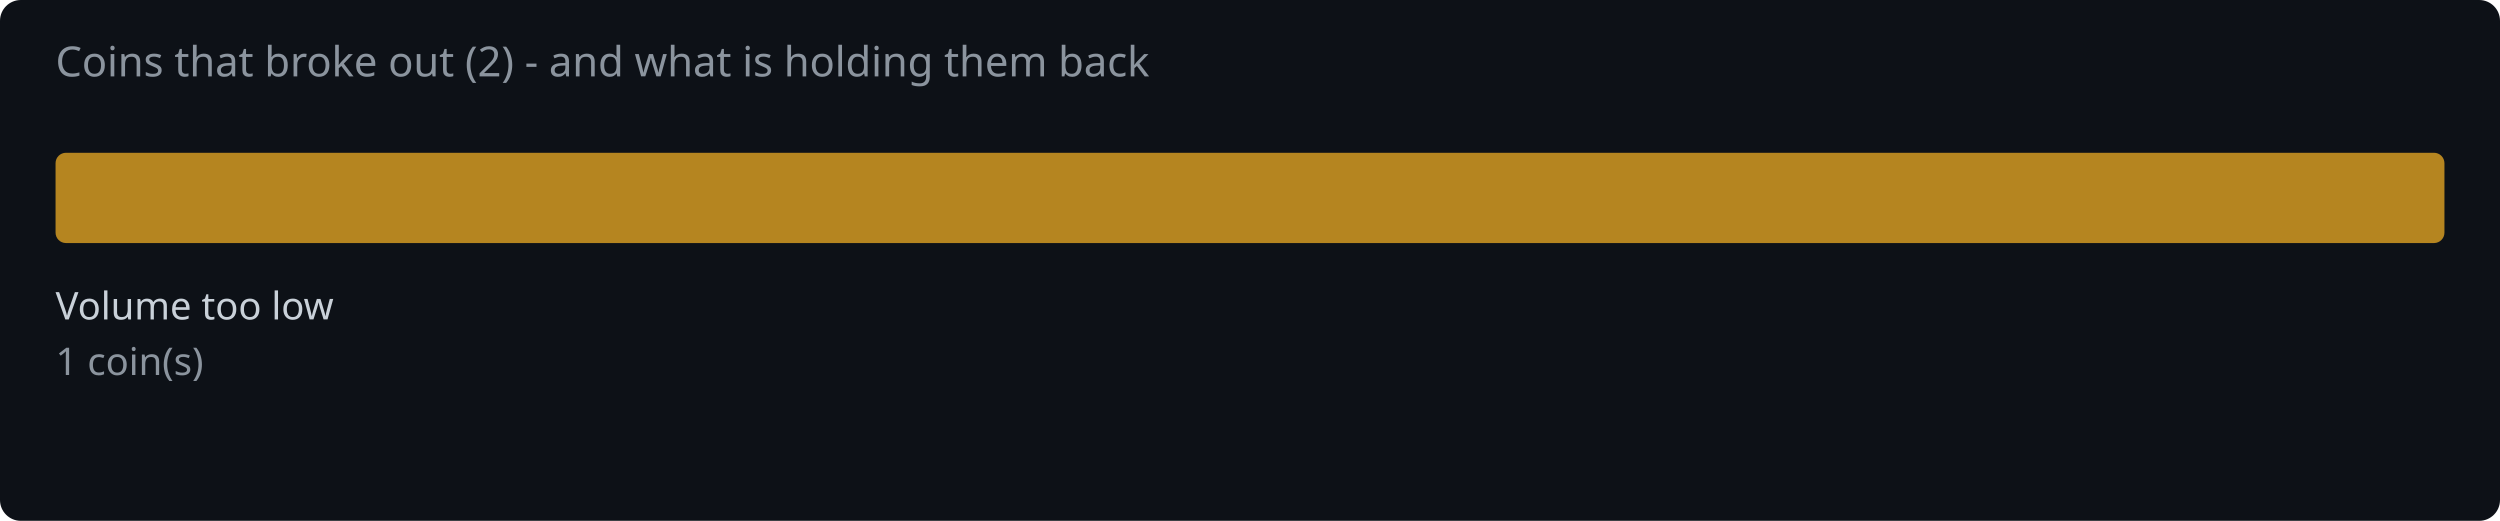
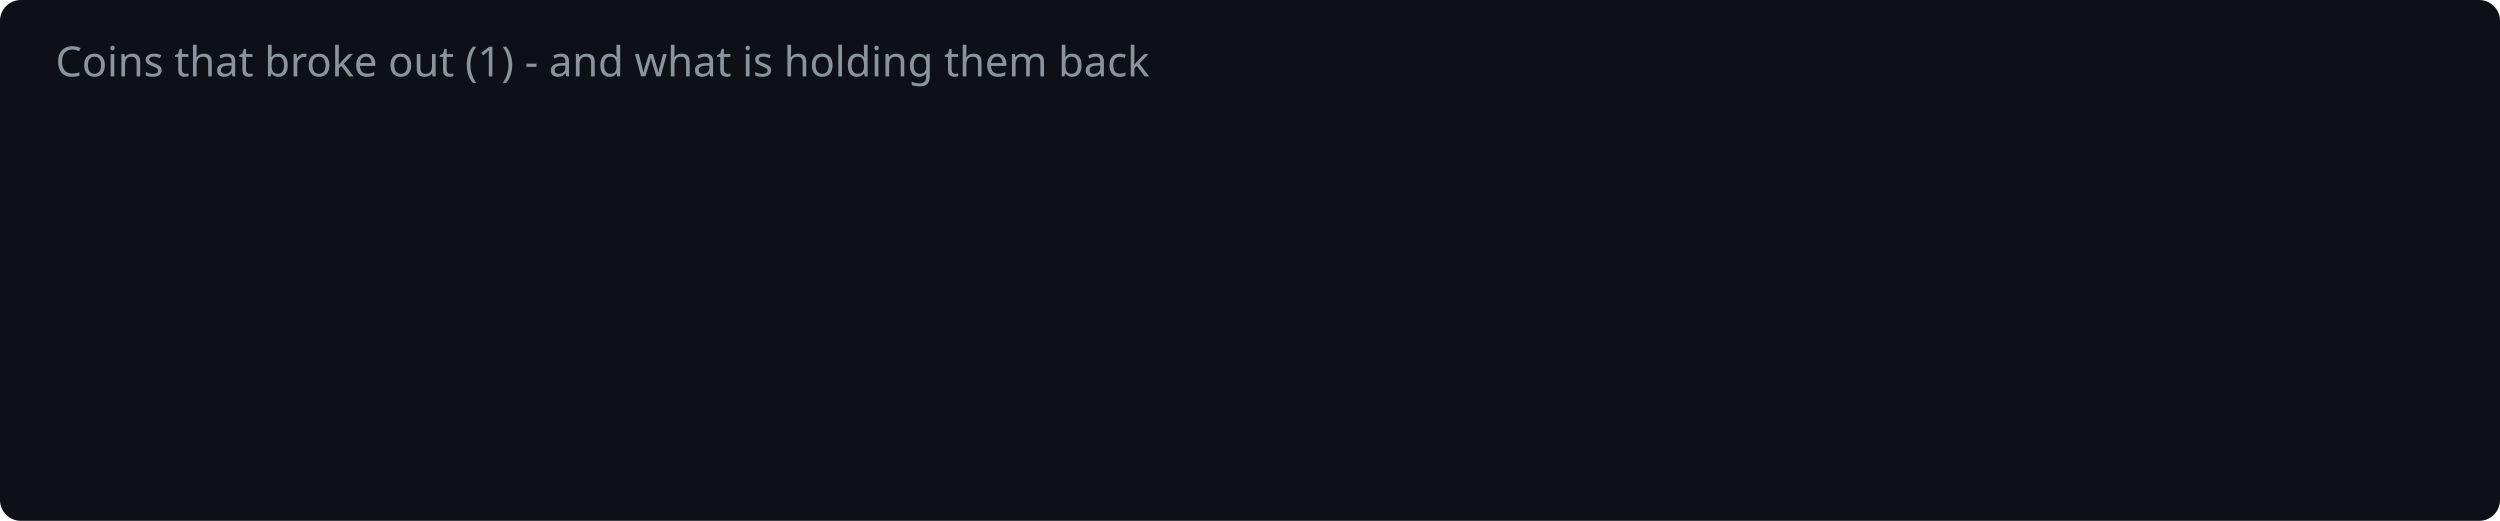
<svg xmlns="http://www.w3.org/2000/svg" width="720" height="150" viewBox="0 0 720 150">
  <rect width="720" height="150" fill="#0d1117" rx="6" />
-   <text x="16" y="22" fill="#8b949e" font-family="system-ui,sans-serif" font-size="12">Coins that broke out (2) - and what is holding them back</text>
-   <rect x="16.0" y="44" width="688.0" height="26" rx="3" fill="#d29922" opacity="0.85" />
-   <text x="16.0" y="92" fill="#c9d1d9" font-family="system-ui,sans-serif" font-size="11">Volume too low</text>
-   <text x="16.0" y="108" fill="#8b949e" font-family="system-ui,sans-serif" font-size="11">1 coin(s)</text>
+   <text x="16" y="22" fill="#8b949e" font-family="system-ui,sans-serif" font-size="12">Coins that broke out (1) - and what is holding them back</text>
</svg>
